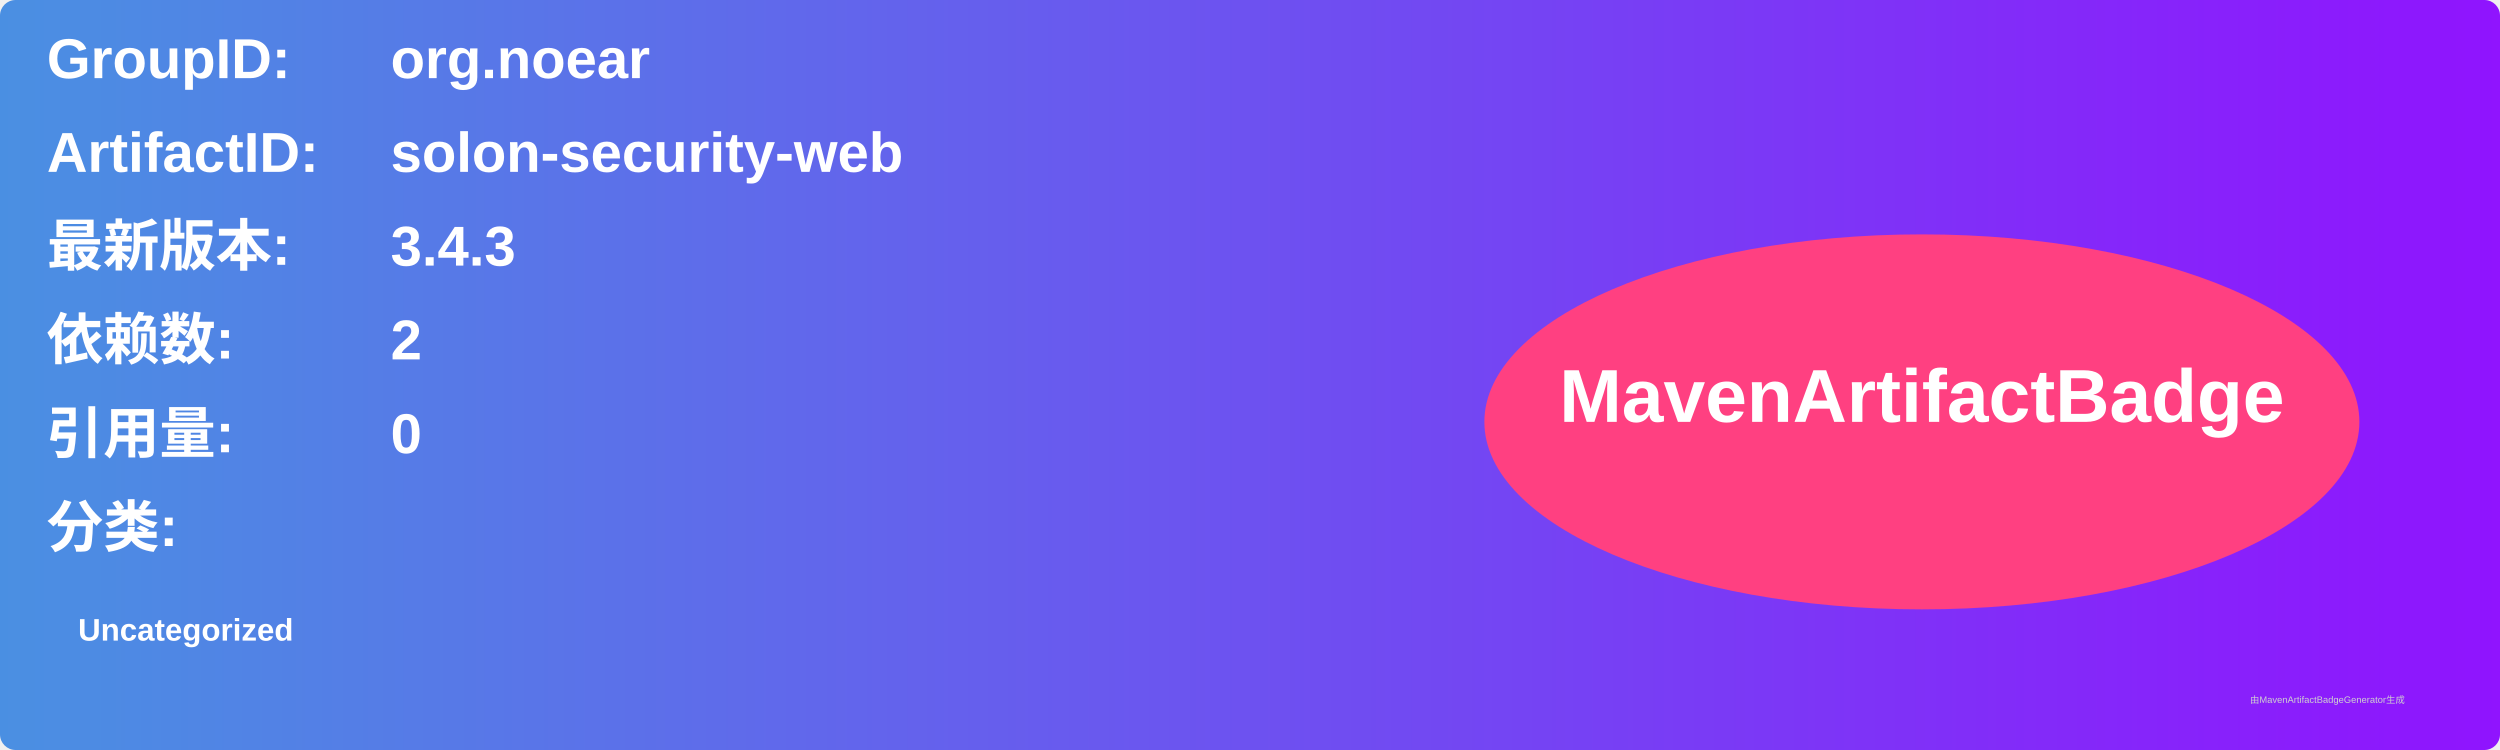
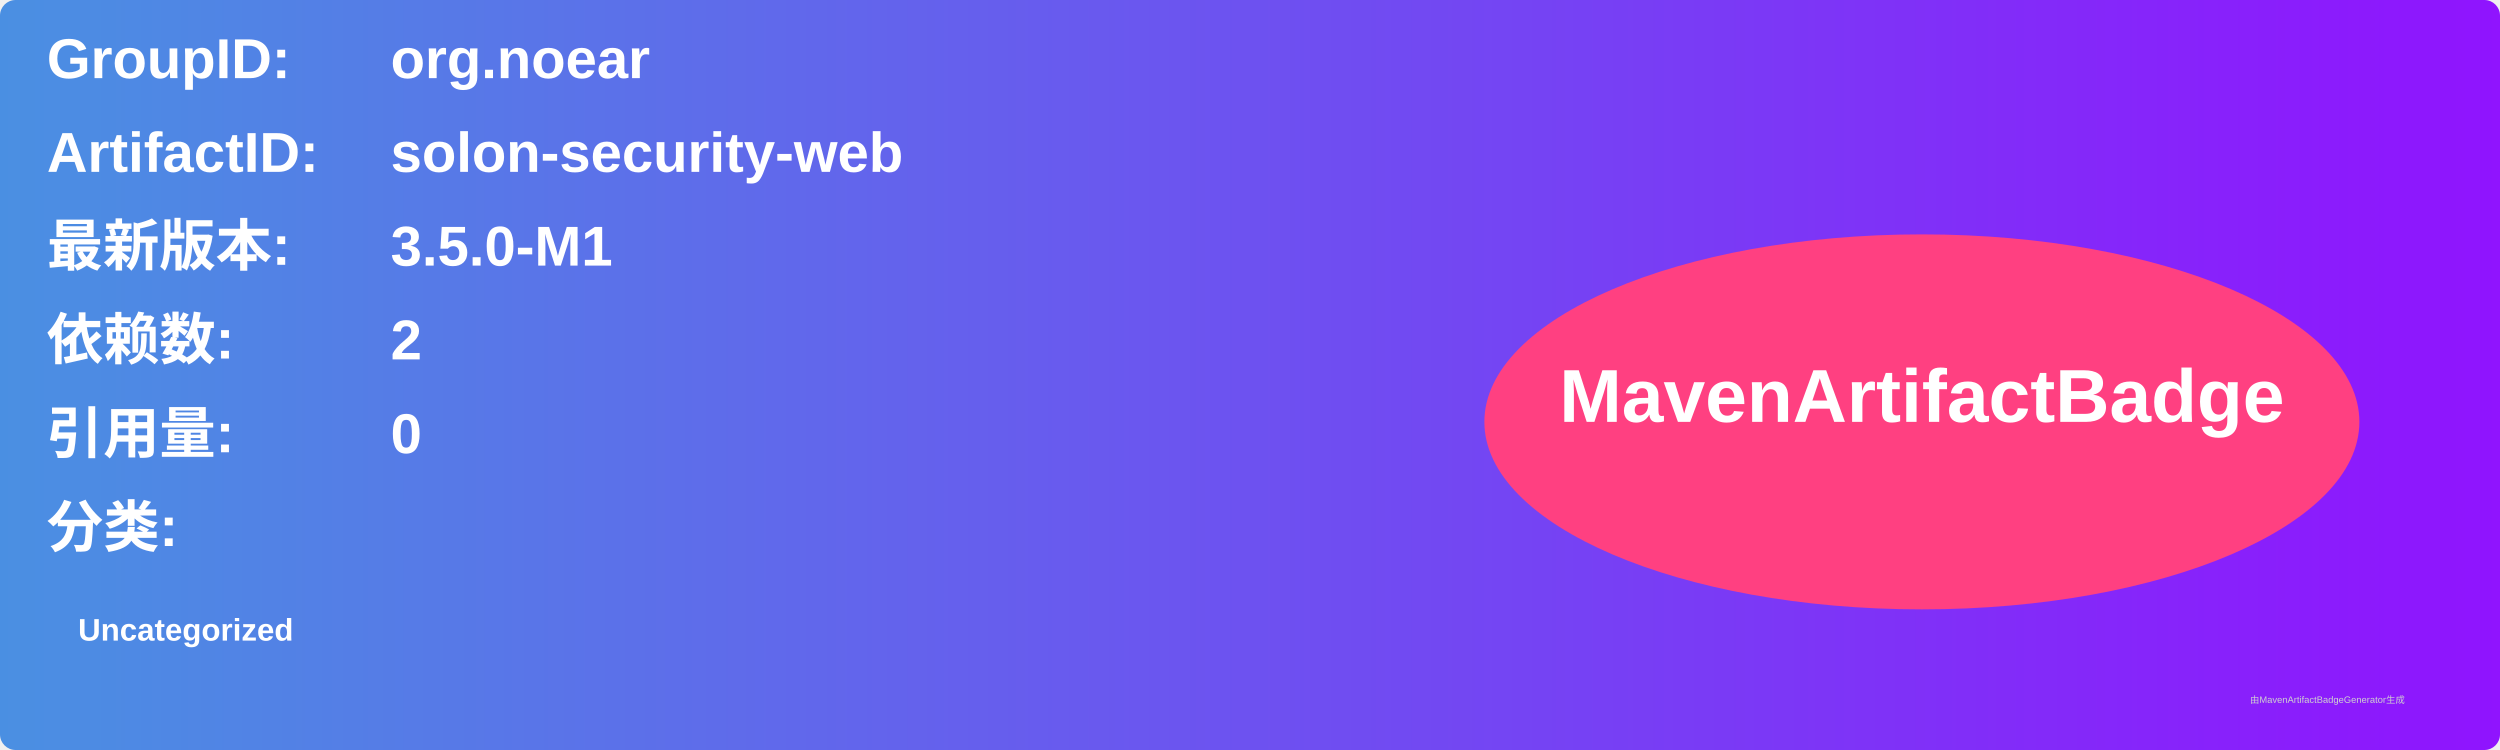
<svg xmlns="http://www.w3.org/2000/svg" width="800" height="240" viewBox="0 0 800 240">
  <linearGradient id="grad" x1="0%" y1="0%" x2="100%" y2="0%">
    <stop offset="0%" stop-color="#4a90e2" />
    <stop offset="100%" stop-color="#9013fe" />
  </linearGradient>
  <rect width="100%" height="100%" rx="5" ry="5" fill="url(#grad)" />
  <g transform="translate(15, 15)">
    <text x="0" y="10" font-family="Arial" font-size="18" fill="white" font-weight="bold" width="260">GroupID:</text>
    <text x="110" y="10" font-family="Arial" font-size="18" fill="white" font-weight="bold" width="460">org.noear</text>
    <text x="0" y="40" font-family="Arial" font-size="18" fill="white" font-weight="bold" width="260">ArtifactID:</text>
    <text x="110" y="40" font-family="Arial" font-size="18" fill="white" font-weight="bold" width="460">solon-security-web</text>
    <text x="0" y="70" font-family="Arial" font-size="18" fill="white" font-weight="bold">最新版本:</text>
    <text x="110" y="70" font-family="Arial" font-size="18" fill="white" font-weight="bold">
-       <tspan font-weight="bold">3.4.3</tspan>
+       <tspan font-weight="bold">3.5.0-M1</tspan>
    </text>
    <text x="0" y="100" font-family="Arial" font-size="18" fill="white" font-weight="bold">依赖数: </text>
    <text x="110" y="100" font-family="Arial" font-size="18" fill="white">
      <tspan font-weight="bold">2</tspan>
    </text>
    <text x="0" y="130" font-family="Arial" font-size="18" fill="white" font-weight="bold">引用量: </text>
    <text x="110" y="130" font-family="Arial" font-size="18" fill="white">
      <tspan font-weight="bold">0</tspan>
    </text>
    <text x="0" y="160" font-family="Arial" font-size="18" fill="white" font-weight="bold">分类:</text>
    <text x="10" y="190" font-family="Arial" font-size="10" fill="white">
      <tspan font-weight="bold">Uncategorized</tspan>
    </text>
    <ellipse cx="600" cy="120" rx="140" ry="60" fill="#ff4081" />
    <text x="600" y="120" text-anchor="middle" font-family="Arial" font-size="24" fill="white" font-weight="bold">MavenArtifactBadge</text>
  </g>
  <text x="720" y="225" font-family="Arial" font-size="3" fill="#d0d0d0">由MavenArtifactBadgeGenerator生成</text>
</svg>
